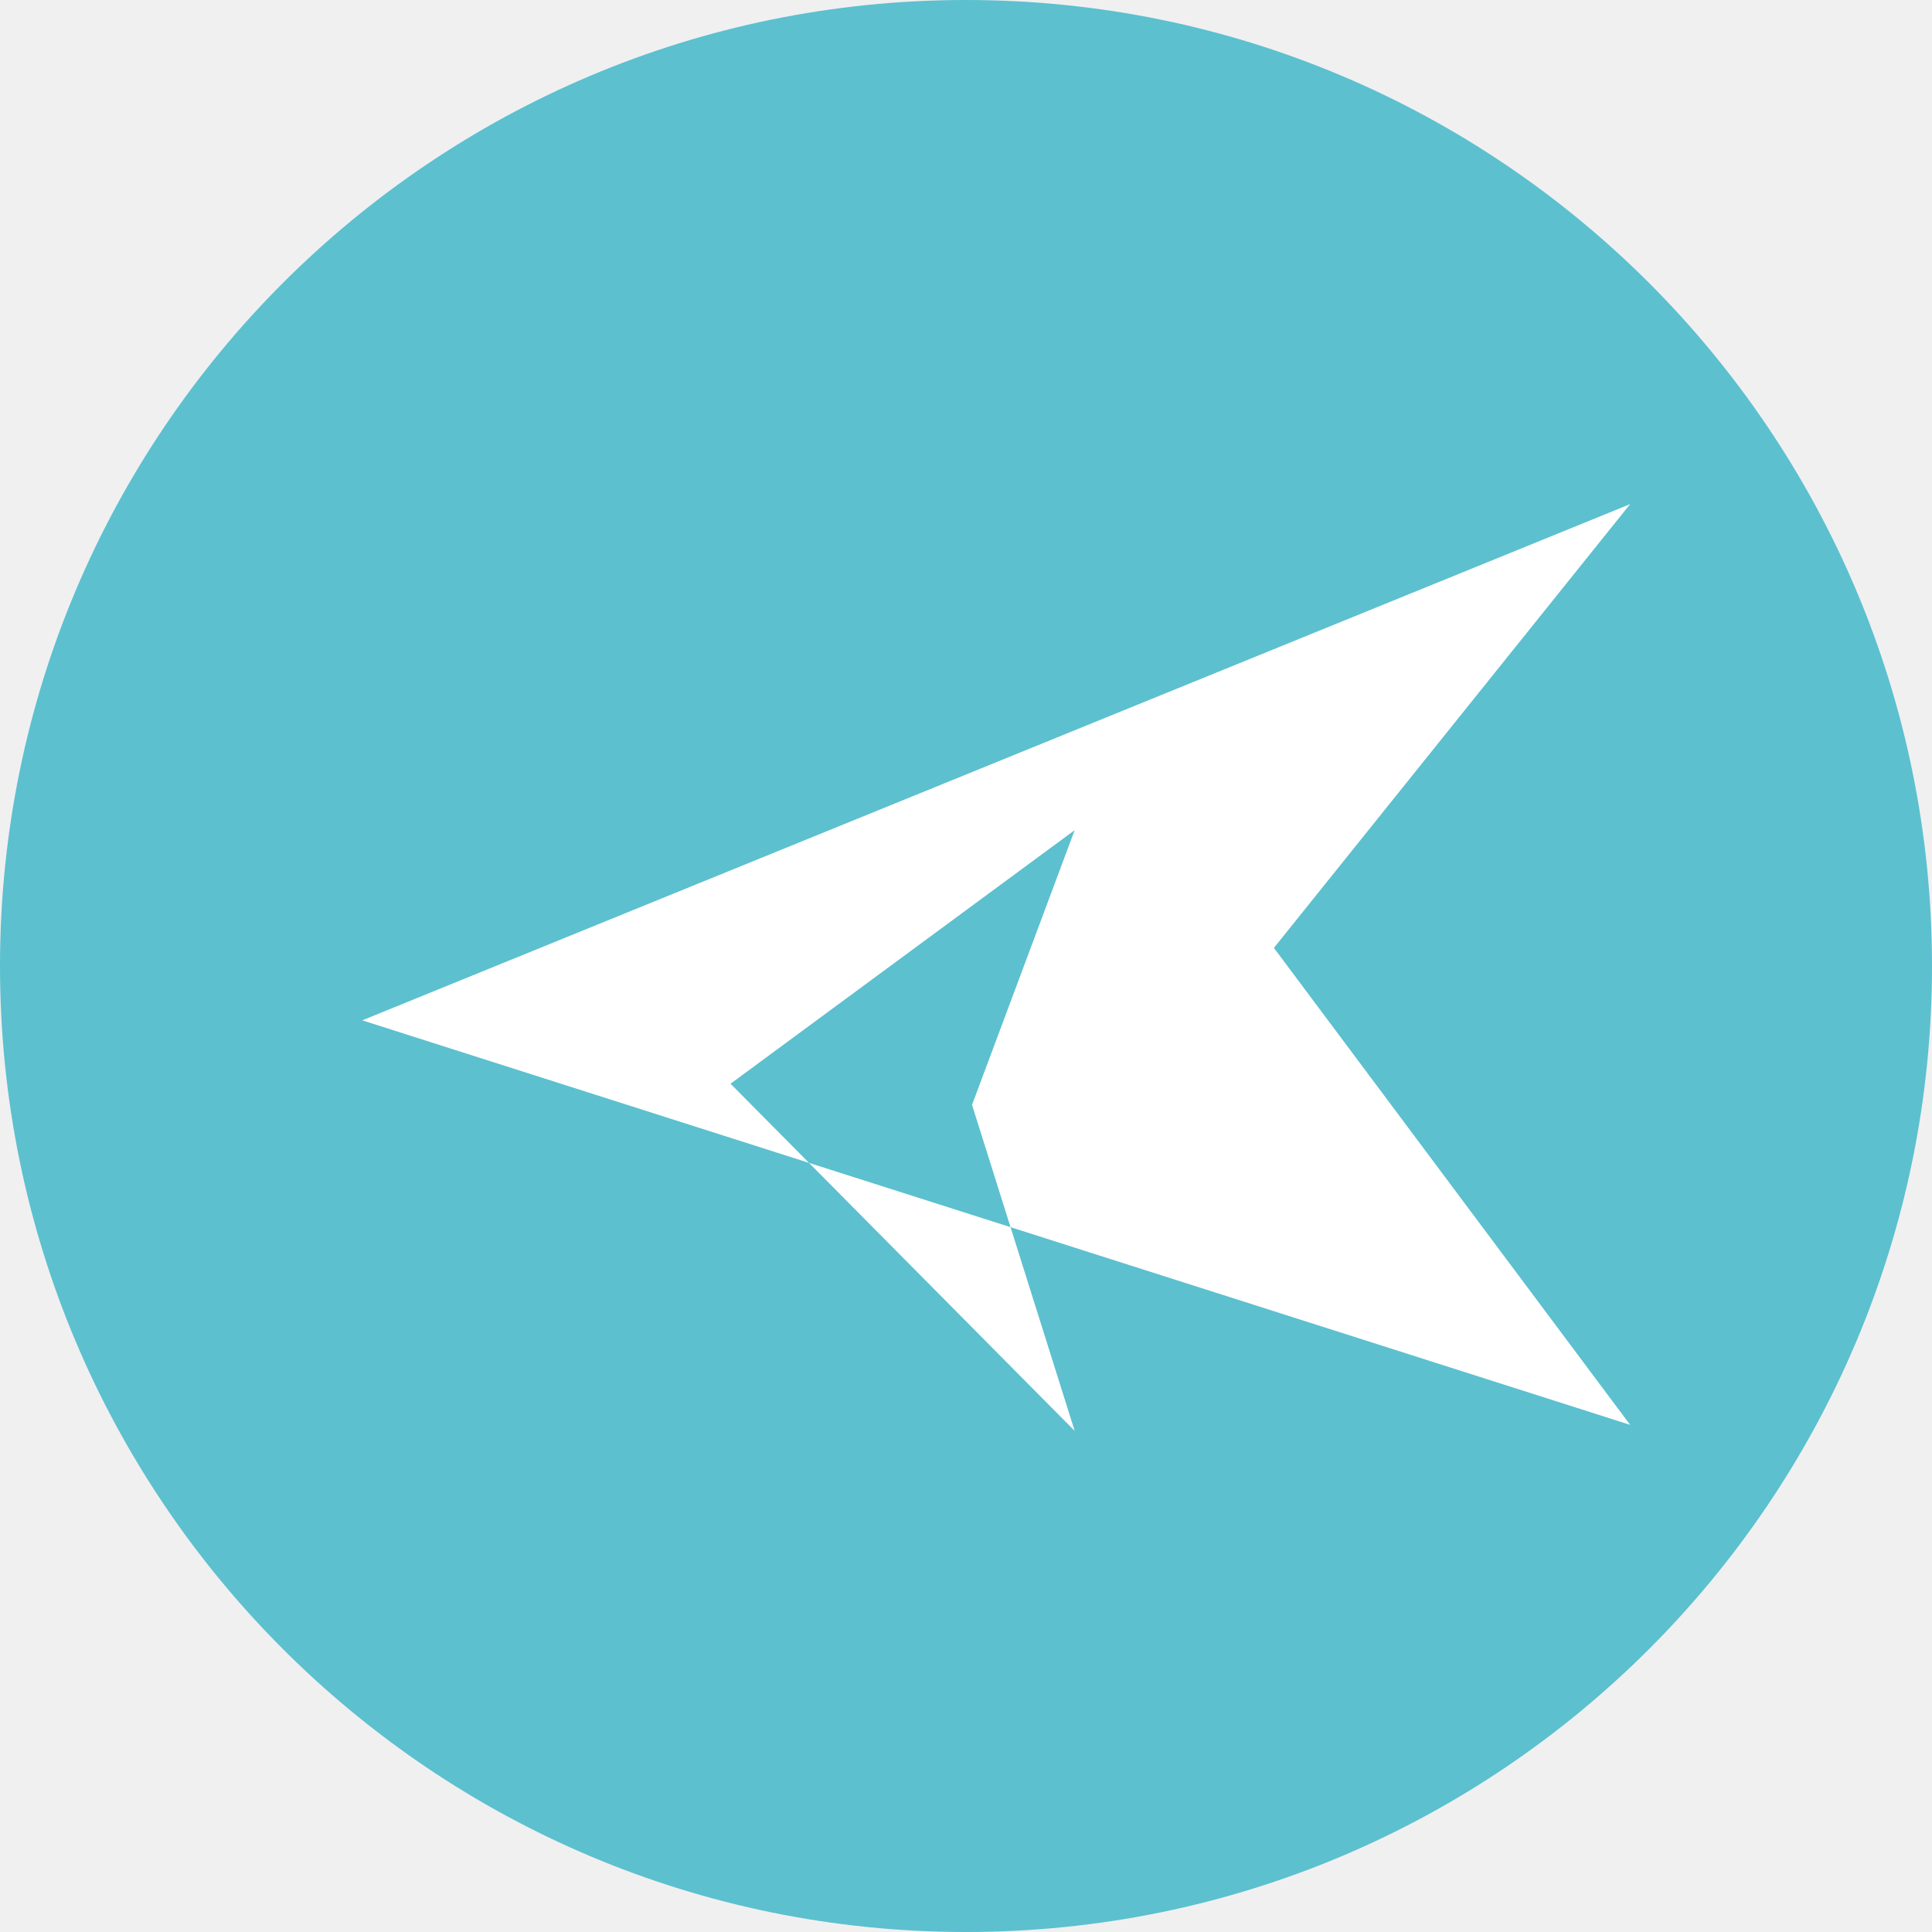
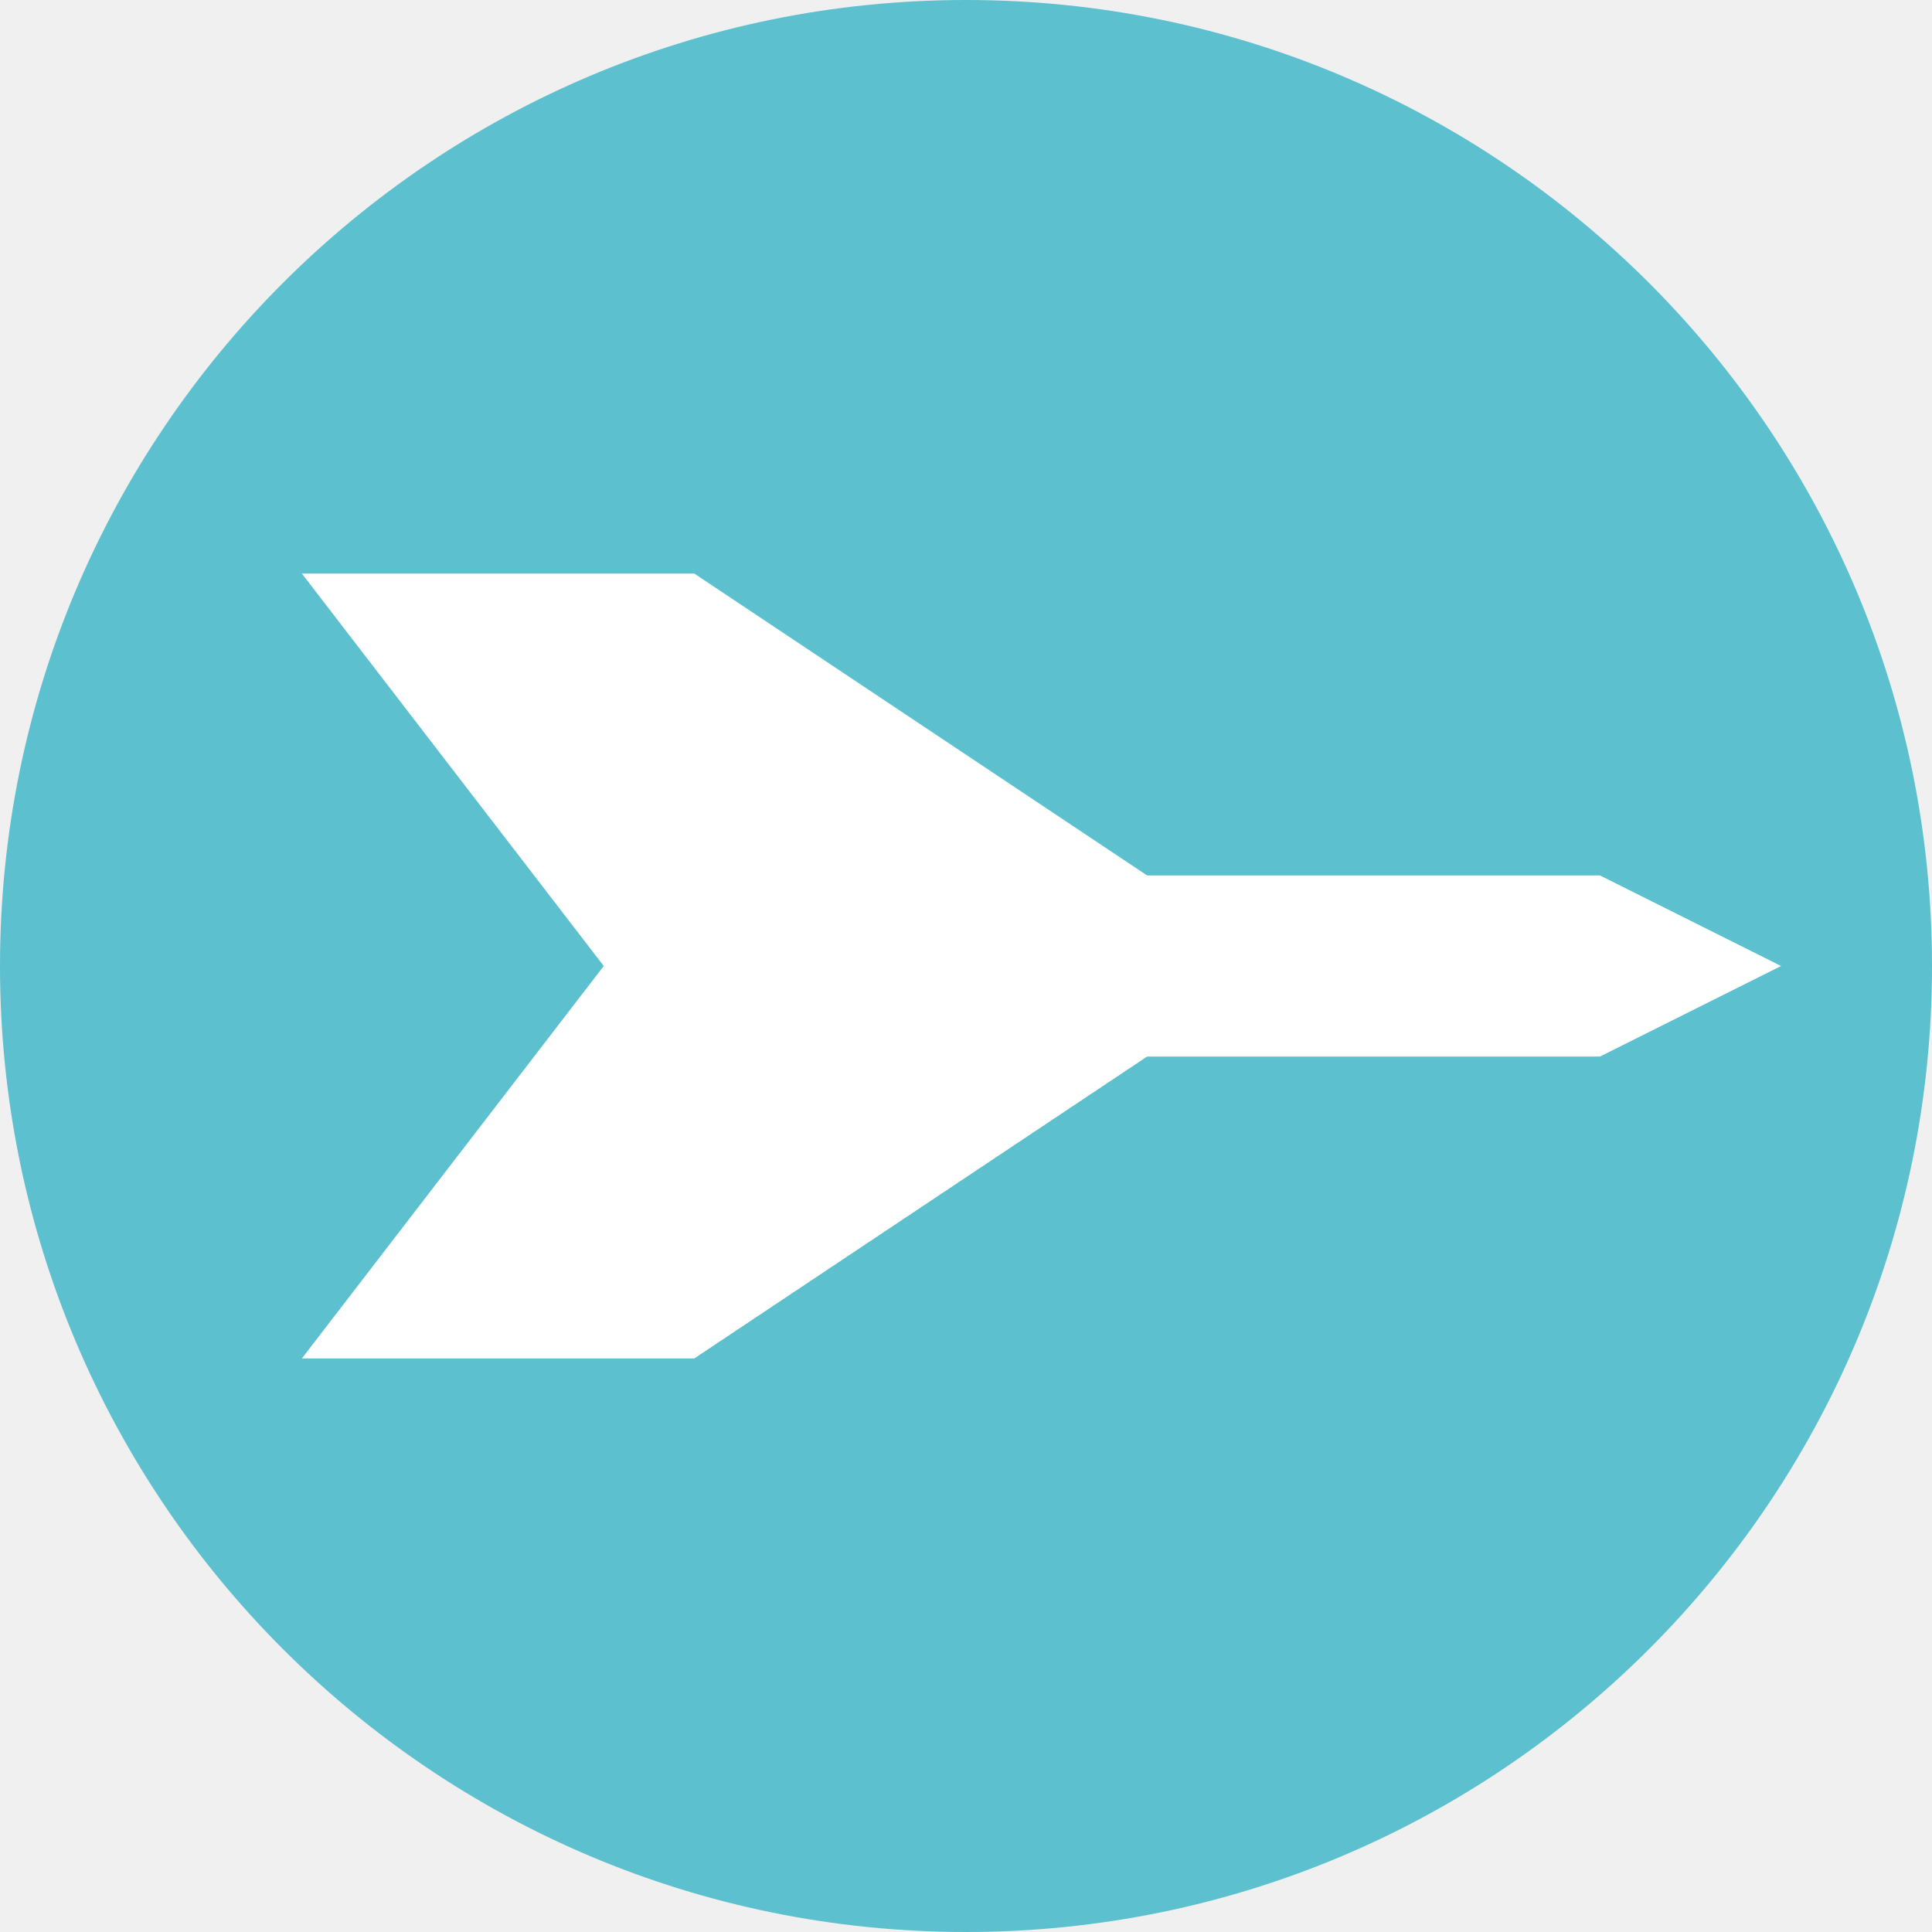
<svg xmlns="http://www.w3.org/2000/svg" viewBox="0 0 64 64">
  <circle cx="32" cy="32" r="32" fill="#5cc0cf" />
-   <path d="M12 33.8 54 16.7 42.2 31.4 54 47.2 12 33.8Zm12.2 2.1 11.4 11.5-3.4-10.8 3.4-9.1-11.4 8.4Z" fill="#fff" />
+   <path d="M10 19h13l15 10h15l6 3-6 3H38L23 45H10l10-13Z" fill="#fff" />
</svg>
